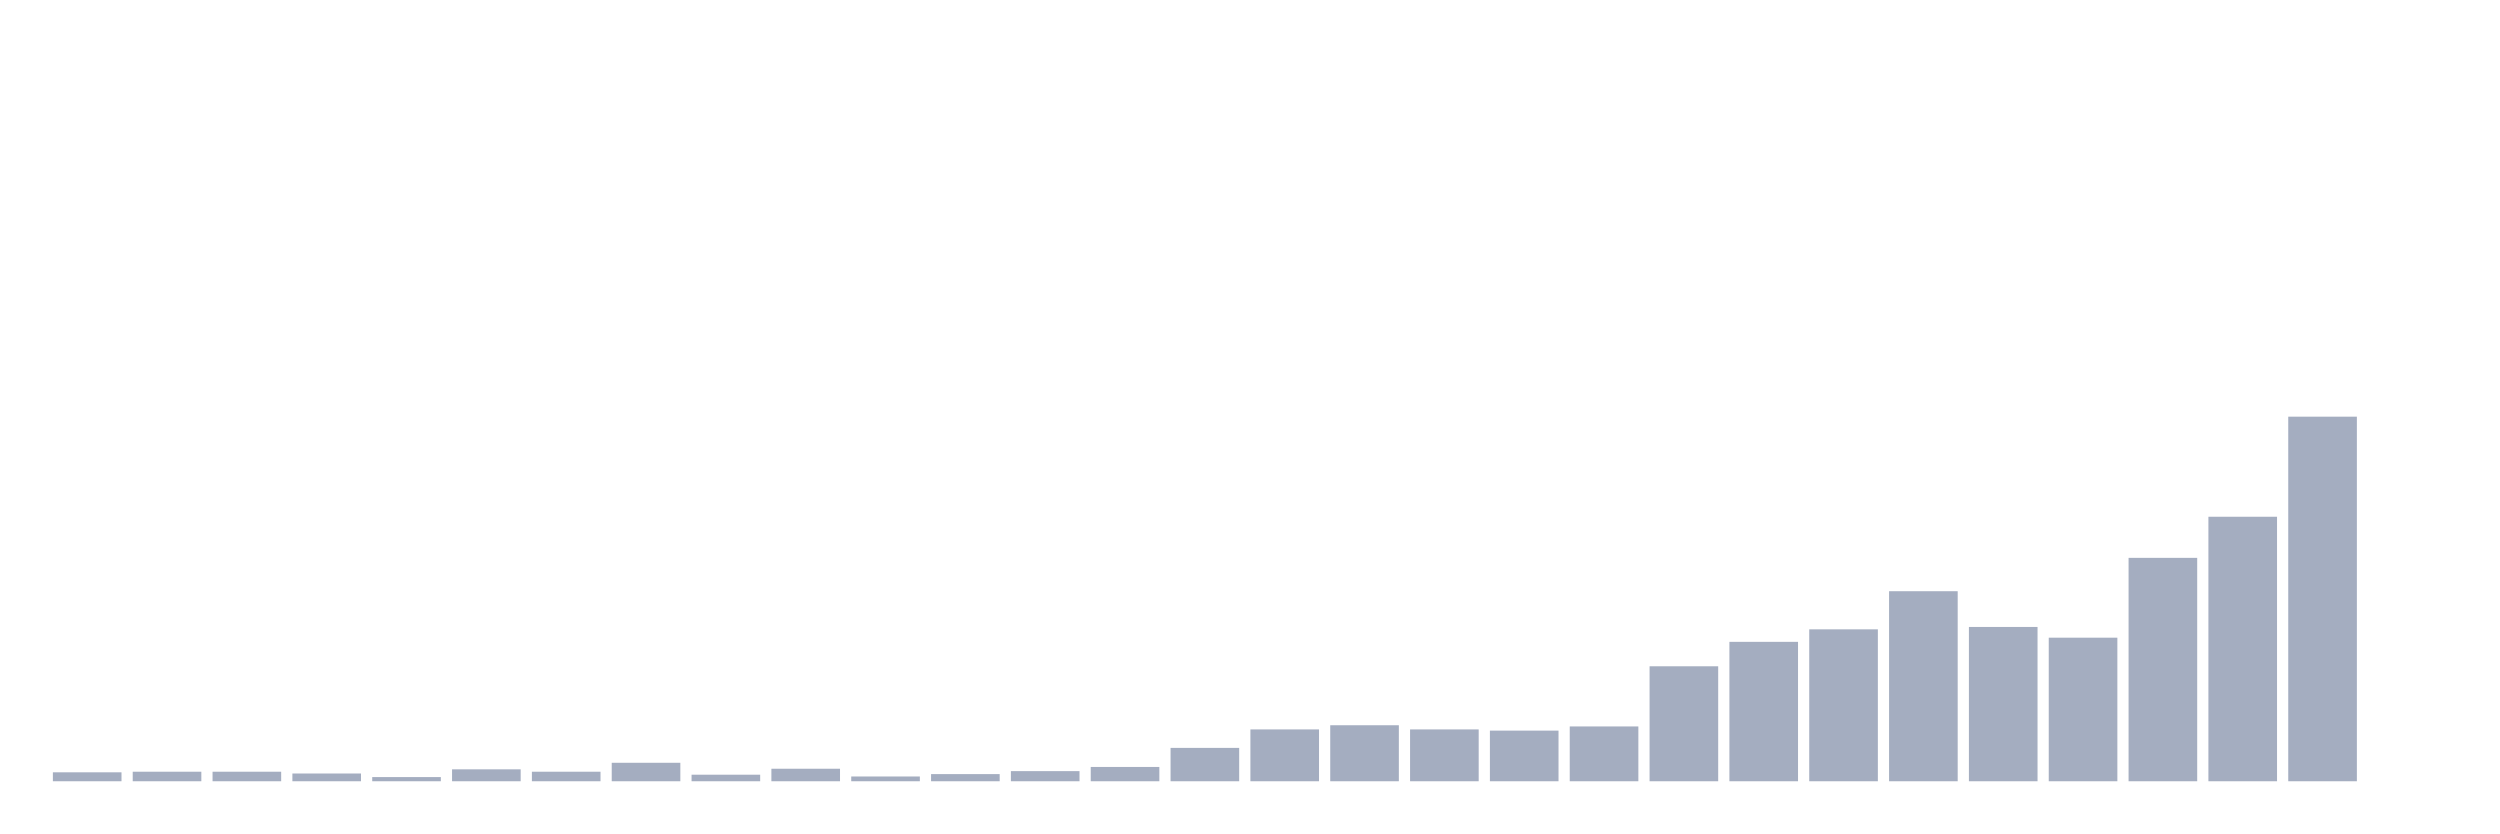
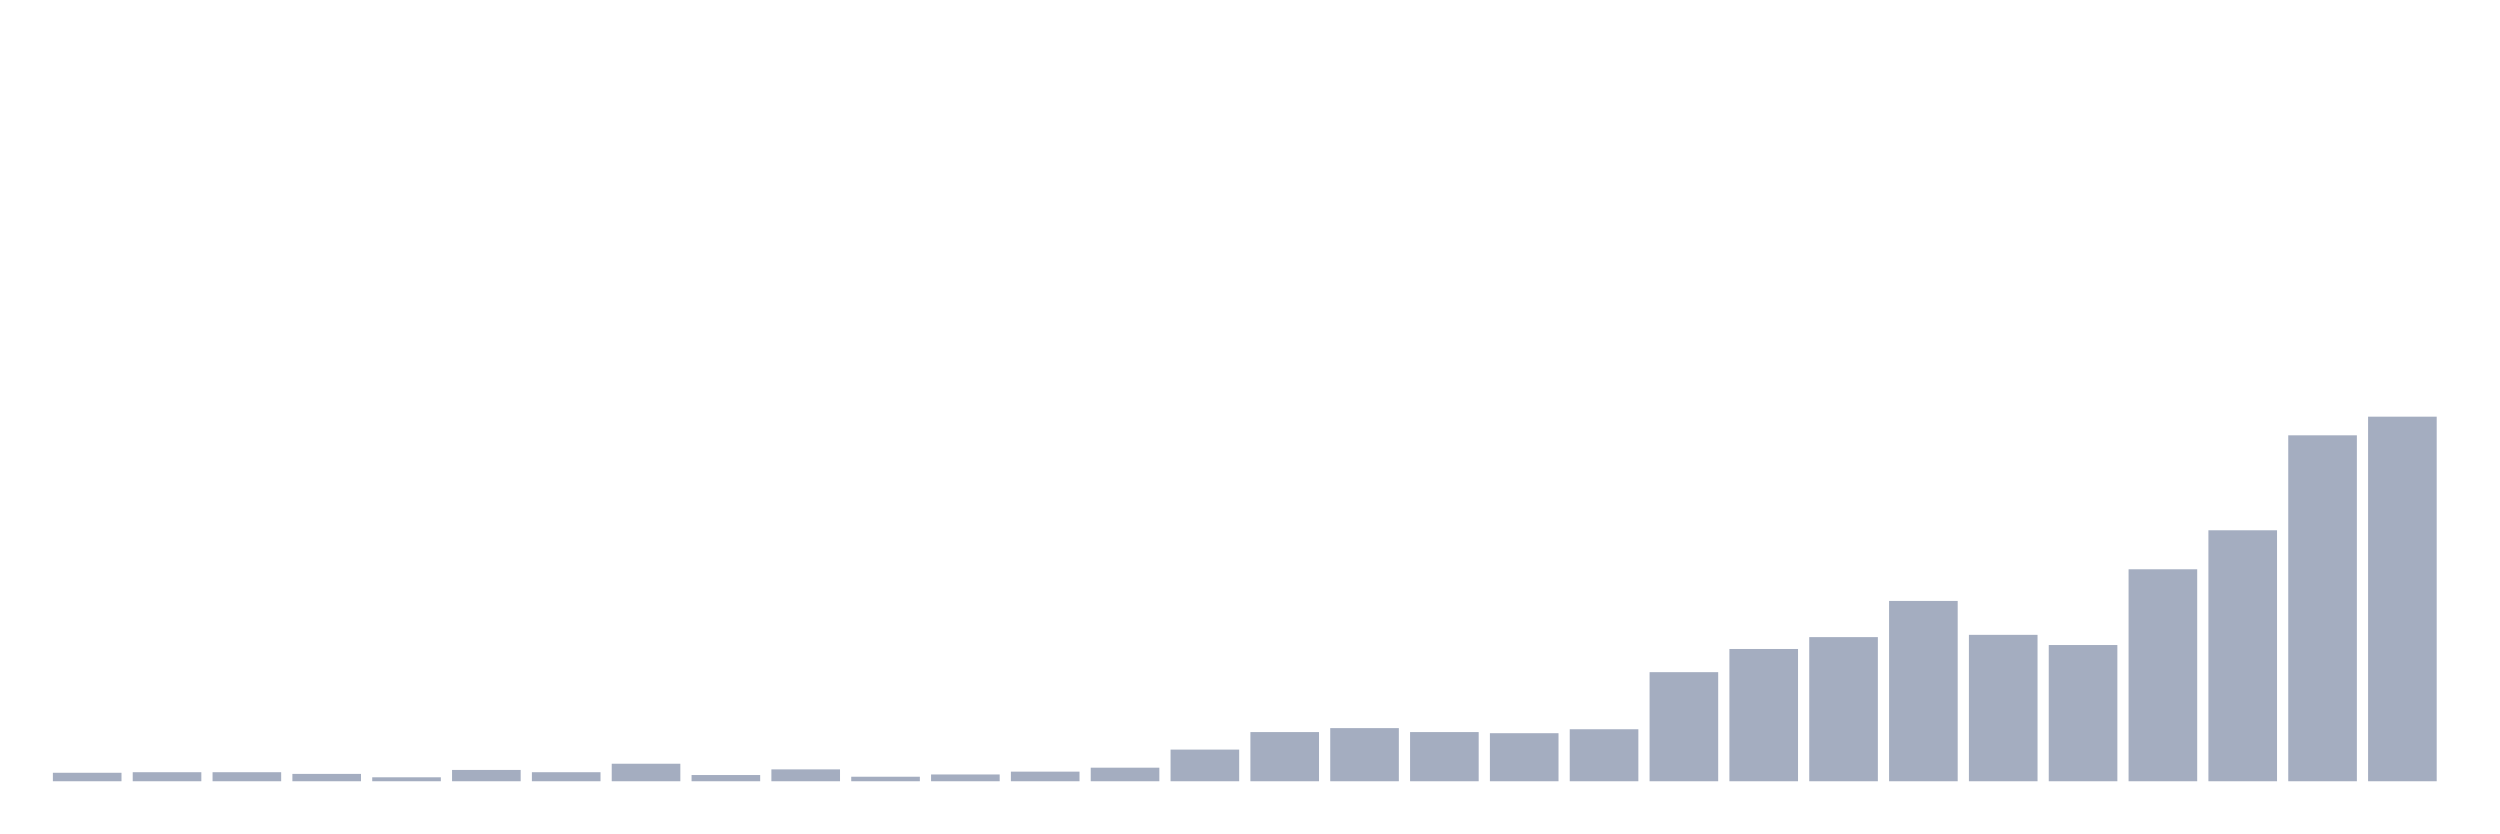
<svg xmlns="http://www.w3.org/2000/svg" viewBox="0 0 480 160">
  <g transform="translate(10,10)">
-     <rect class="bar" x="0.153" width="13.175" y="138.284" height="1.716" fill="rgb(164,173,192)" />
-     <rect class="bar" x="15.482" width="13.175" y="138.17" height="1.83" fill="rgb(164,173,192)" />
-     <rect class="bar" x="30.81" width="13.175" y="138.17" height="1.83" fill="rgb(164,173,192)" />
-     <rect class="bar" x="46.138" width="13.175" y="138.513" height="1.487" fill="rgb(164,173,192)" />
-     <rect class="bar" x="61.466" width="13.175" y="139.199" height="0.801" fill="rgb(164,173,192)" />
-     <rect class="bar" x="76.794" width="13.175" y="137.712" height="2.288" fill="rgb(164,173,192)" />
-     <rect class="bar" x="92.123" width="13.175" y="138.17" height="1.83" fill="rgb(164,173,192)" />
-     <rect class="bar" x="107.451" width="13.175" y="136.454" height="3.546" fill="rgb(164,173,192)" />
-     <rect class="bar" x="122.779" width="13.175" y="138.742" height="1.258" fill="rgb(164,173,192)" />
-     <rect class="bar" x="138.107" width="13.175" y="137.598" height="2.402" fill="rgb(164,173,192)" />
-     <rect class="bar" x="153.436" width="13.175" y="139.085" height="0.915" fill="rgb(164,173,192)" />
-     <rect class="bar" x="168.764" width="13.175" y="138.627" height="1.373" fill="rgb(164,173,192)" />
-     <rect class="bar" x="184.092" width="13.175" y="138.056" height="1.944" fill="rgb(164,173,192)" />
-     <rect class="bar" x="199.42" width="13.175" y="137.255" height="2.745" fill="rgb(164,173,192)" />
-     <rect class="bar" x="214.748" width="13.175" y="133.595" height="6.405" fill="rgb(164,173,192)" />
-     <rect class="bar" x="230.077" width="13.175" y="130.049" height="9.951" fill="rgb(164,173,192)" />
-     <rect class="bar" x="245.405" width="13.175" y="129.248" height="10.752" fill="rgb(164,173,192)" />
-     <rect class="bar" x="260.733" width="13.175" y="130.049" height="9.951" fill="rgb(164,173,192)" />
-     <rect class="bar" x="276.061" width="13.175" y="130.278" height="9.722" fill="rgb(164,173,192)" />
-     <rect class="bar" x="291.39" width="13.175" y="129.477" height="10.523" fill="rgb(164,173,192)" />
-     <rect class="bar" x="306.718" width="13.175" y="117.925" height="22.075" fill="rgb(164,173,192)" />
-     <rect class="bar" x="322.046" width="13.175" y="113.235" height="26.765" fill="rgb(164,173,192)" />
-     <rect class="bar" x="337.374" width="13.175" y="110.833" height="29.167" fill="rgb(164,173,192)" />
-     <rect class="bar" x="352.702" width="13.175" y="103.513" height="36.487" fill="rgb(164,173,192)" />
-     <rect class="bar" x="368.031" width="13.175" y="110.376" height="29.624" fill="rgb(164,173,192)" />
-     <rect class="bar" x="383.359" width="13.175" y="112.435" height="27.565" fill="rgb(164,173,192)" />
-     <rect class="bar" x="398.687" width="13.175" y="97.108" height="42.892" fill="rgb(164,173,192)" />
-     <rect class="bar" x="414.015" width="13.175" y="89.216" height="50.784" fill="rgb(164,173,192)" />
-     <rect class="bar" x="429.344" width="13.175" y="70" height="70" fill="rgb(164,173,192)" />
-     <rect class="bar" x="444.672" width="13.175" y="140" height="0" fill="rgb(164,173,192)" />
+     <rect class="bar" x="0.153" width="13.175" y="138.372" height="1.628" fill="rgb(164,173,192)" />
+     <rect class="bar" x="15.482" width="13.175" y="138.264" height="1.736" fill="rgb(164,173,192)" />
+     <rect class="bar" x="30.81" width="13.175" y="138.264" height="1.736" fill="rgb(164,173,192)" />
+     <rect class="bar" x="46.138" width="13.175" y="138.589" height="1.411" fill="rgb(164,173,192)" />
+     <rect class="bar" x="61.466" width="13.175" y="139.24" height="0.76" fill="rgb(164,173,192)" />
+     <rect class="bar" x="76.794" width="13.175" y="137.829" height="2.171" fill="rgb(164,173,192)" />
+     <rect class="bar" x="92.123" width="13.175" y="138.264" height="1.736" fill="rgb(164,173,192)" />
+     <rect class="bar" x="107.451" width="13.175" y="136.636" height="3.364" fill="rgb(164,173,192)" />
+     <rect class="bar" x="122.779" width="13.175" y="138.806" height="1.194" fill="rgb(164,173,192)" />
+     <rect class="bar" x="138.107" width="13.175" y="137.721" height="2.279" fill="rgb(164,173,192)" />
+     <rect class="bar" x="153.436" width="13.175" y="139.132" height="0.868" fill="rgb(164,173,192)" />
+     <rect class="bar" x="168.764" width="13.175" y="138.698" height="1.302" fill="rgb(164,173,192)" />
+     <rect class="bar" x="184.092" width="13.175" y="138.155" height="1.845" fill="rgb(164,173,192)" />
+     <rect class="bar" x="199.42" width="13.175" y="137.395" height="2.605" fill="rgb(164,173,192)" />
+     <rect class="bar" x="214.748" width="13.175" y="133.922" height="6.078" fill="rgb(164,173,192)" />
+     <rect class="bar" x="230.077" width="13.175" y="130.558" height="9.442" fill="rgb(164,173,192)" />
+     <rect class="bar" x="245.405" width="13.175" y="129.798" height="10.202" fill="rgb(164,173,192)" />
+     <rect class="bar" x="260.733" width="13.175" y="130.558" height="9.442" fill="rgb(164,173,192)" />
+     <rect class="bar" x="276.061" width="13.175" y="130.775" height="9.225" fill="rgb(164,173,192)" />
+     <rect class="bar" x="291.39" width="13.175" y="130.016" height="9.984" fill="rgb(164,173,192)" />
+     <rect class="bar" x="306.718" width="13.175" y="119.054" height="20.946" fill="rgb(164,173,192)" />
+     <rect class="bar" x="322.046" width="13.175" y="114.605" height="25.395" fill="rgb(164,173,192)" />
+     <rect class="bar" x="337.374" width="13.175" y="112.326" height="27.674" fill="rgb(164,173,192)" />
+     <rect class="bar" x="352.702" width="13.175" y="105.38" height="34.62" fill="rgb(164,173,192)" />
+     <rect class="bar" x="368.031" width="13.175" y="111.891" height="28.109" fill="rgb(164,173,192)" />
+     <rect class="bar" x="383.359" width="13.175" y="113.845" height="26.155" fill="rgb(164,173,192)" />
+     <rect class="bar" x="398.687" width="13.175" y="99.302" height="40.698" fill="rgb(164,173,192)" />
+     <rect class="bar" x="414.015" width="13.175" y="91.814" height="48.186" fill="rgb(164,173,192)" />
+     <rect class="bar" x="429.344" width="13.175" y="73.581" height="66.419" fill="rgb(164,173,192)" />
+     <rect class="bar" x="444.672" width="13.175" y="70" height="70" fill="rgb(164,173,192)" />
  </g>
</svg>
